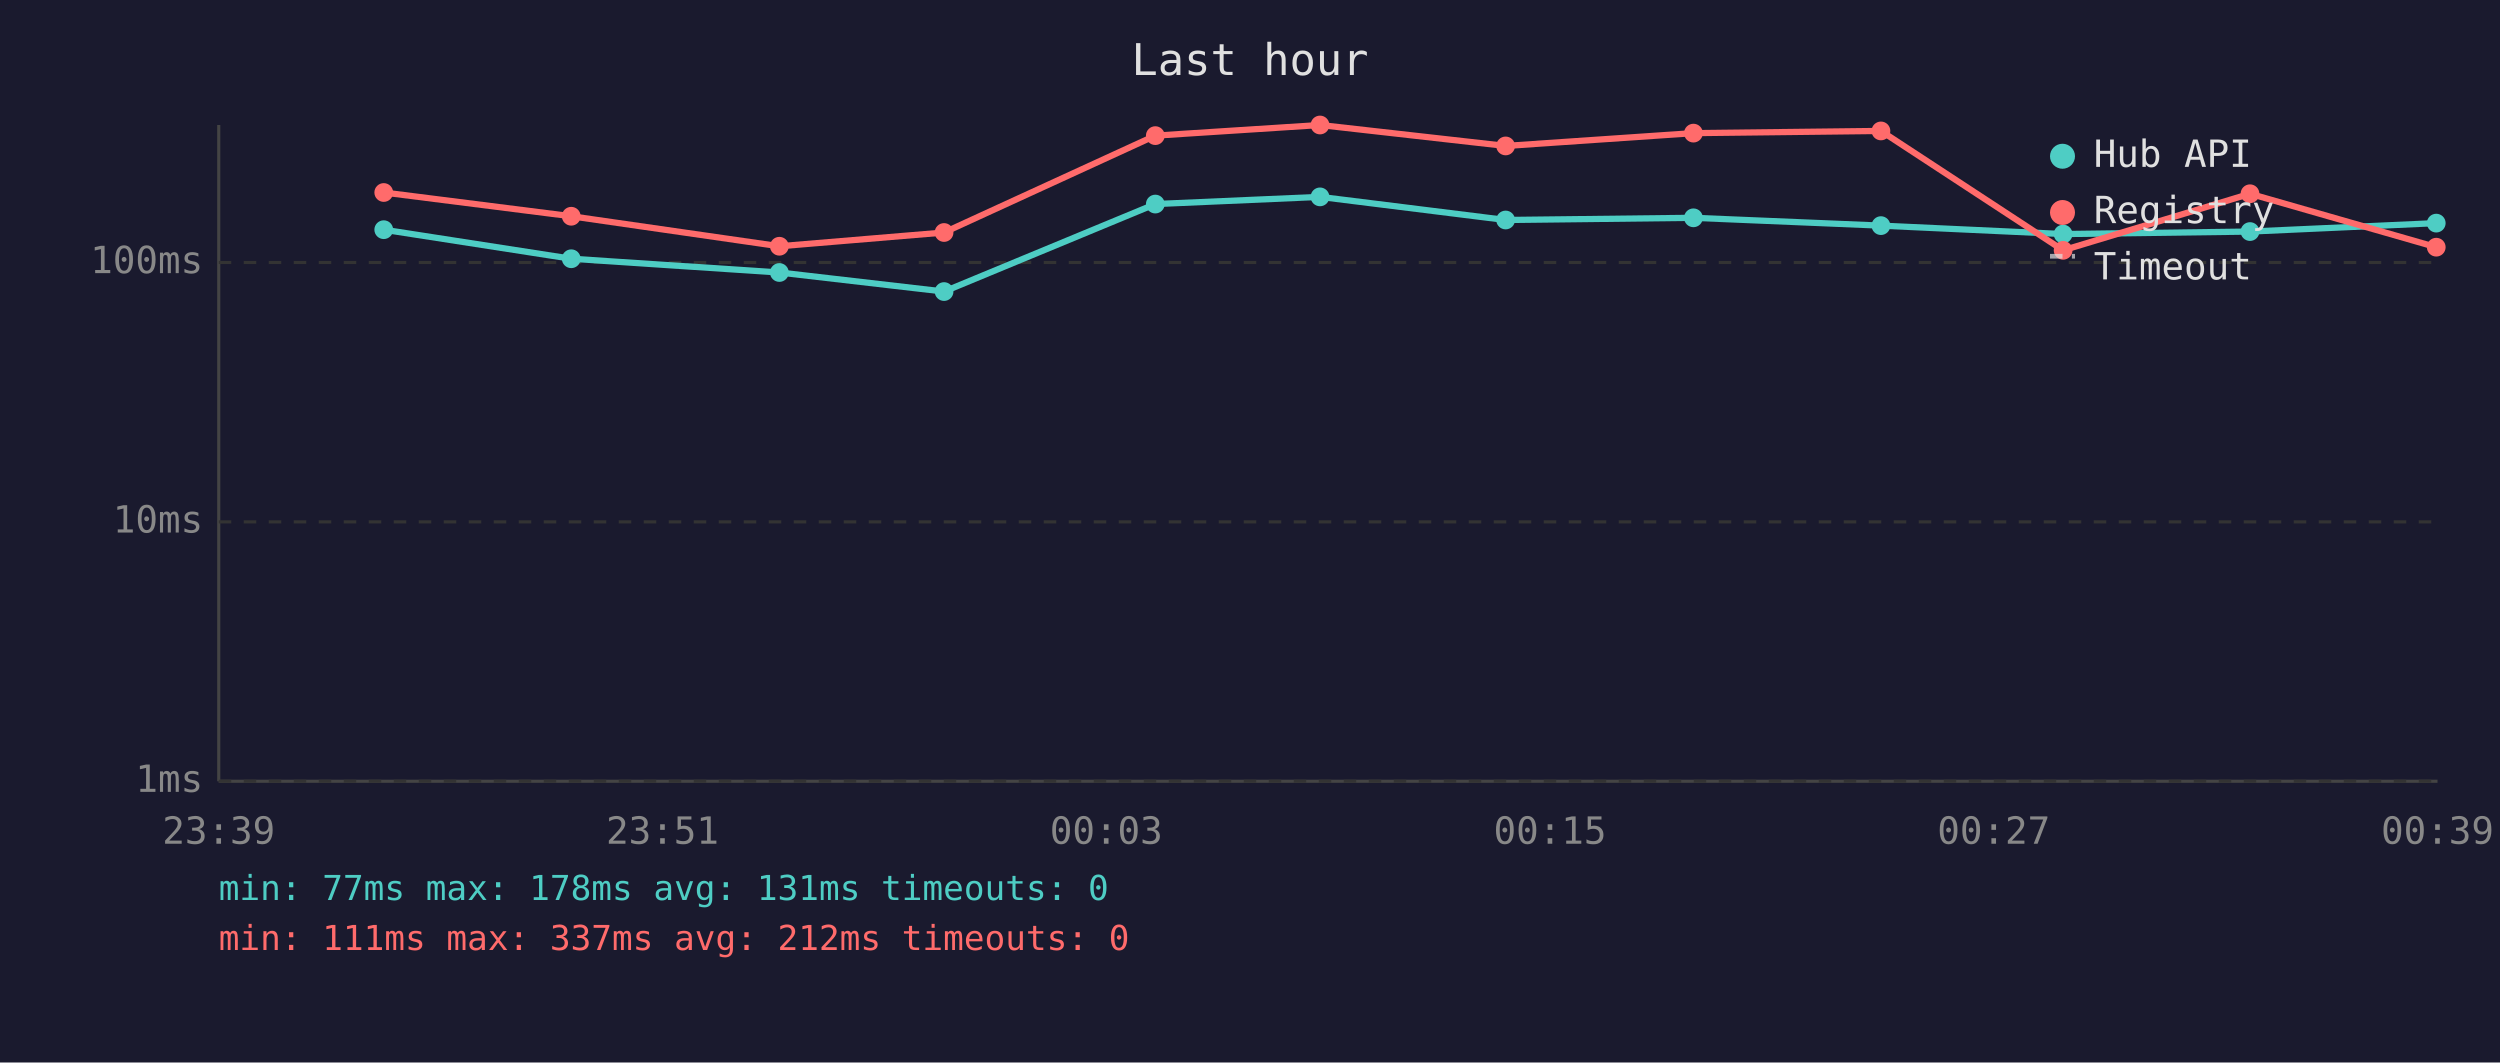
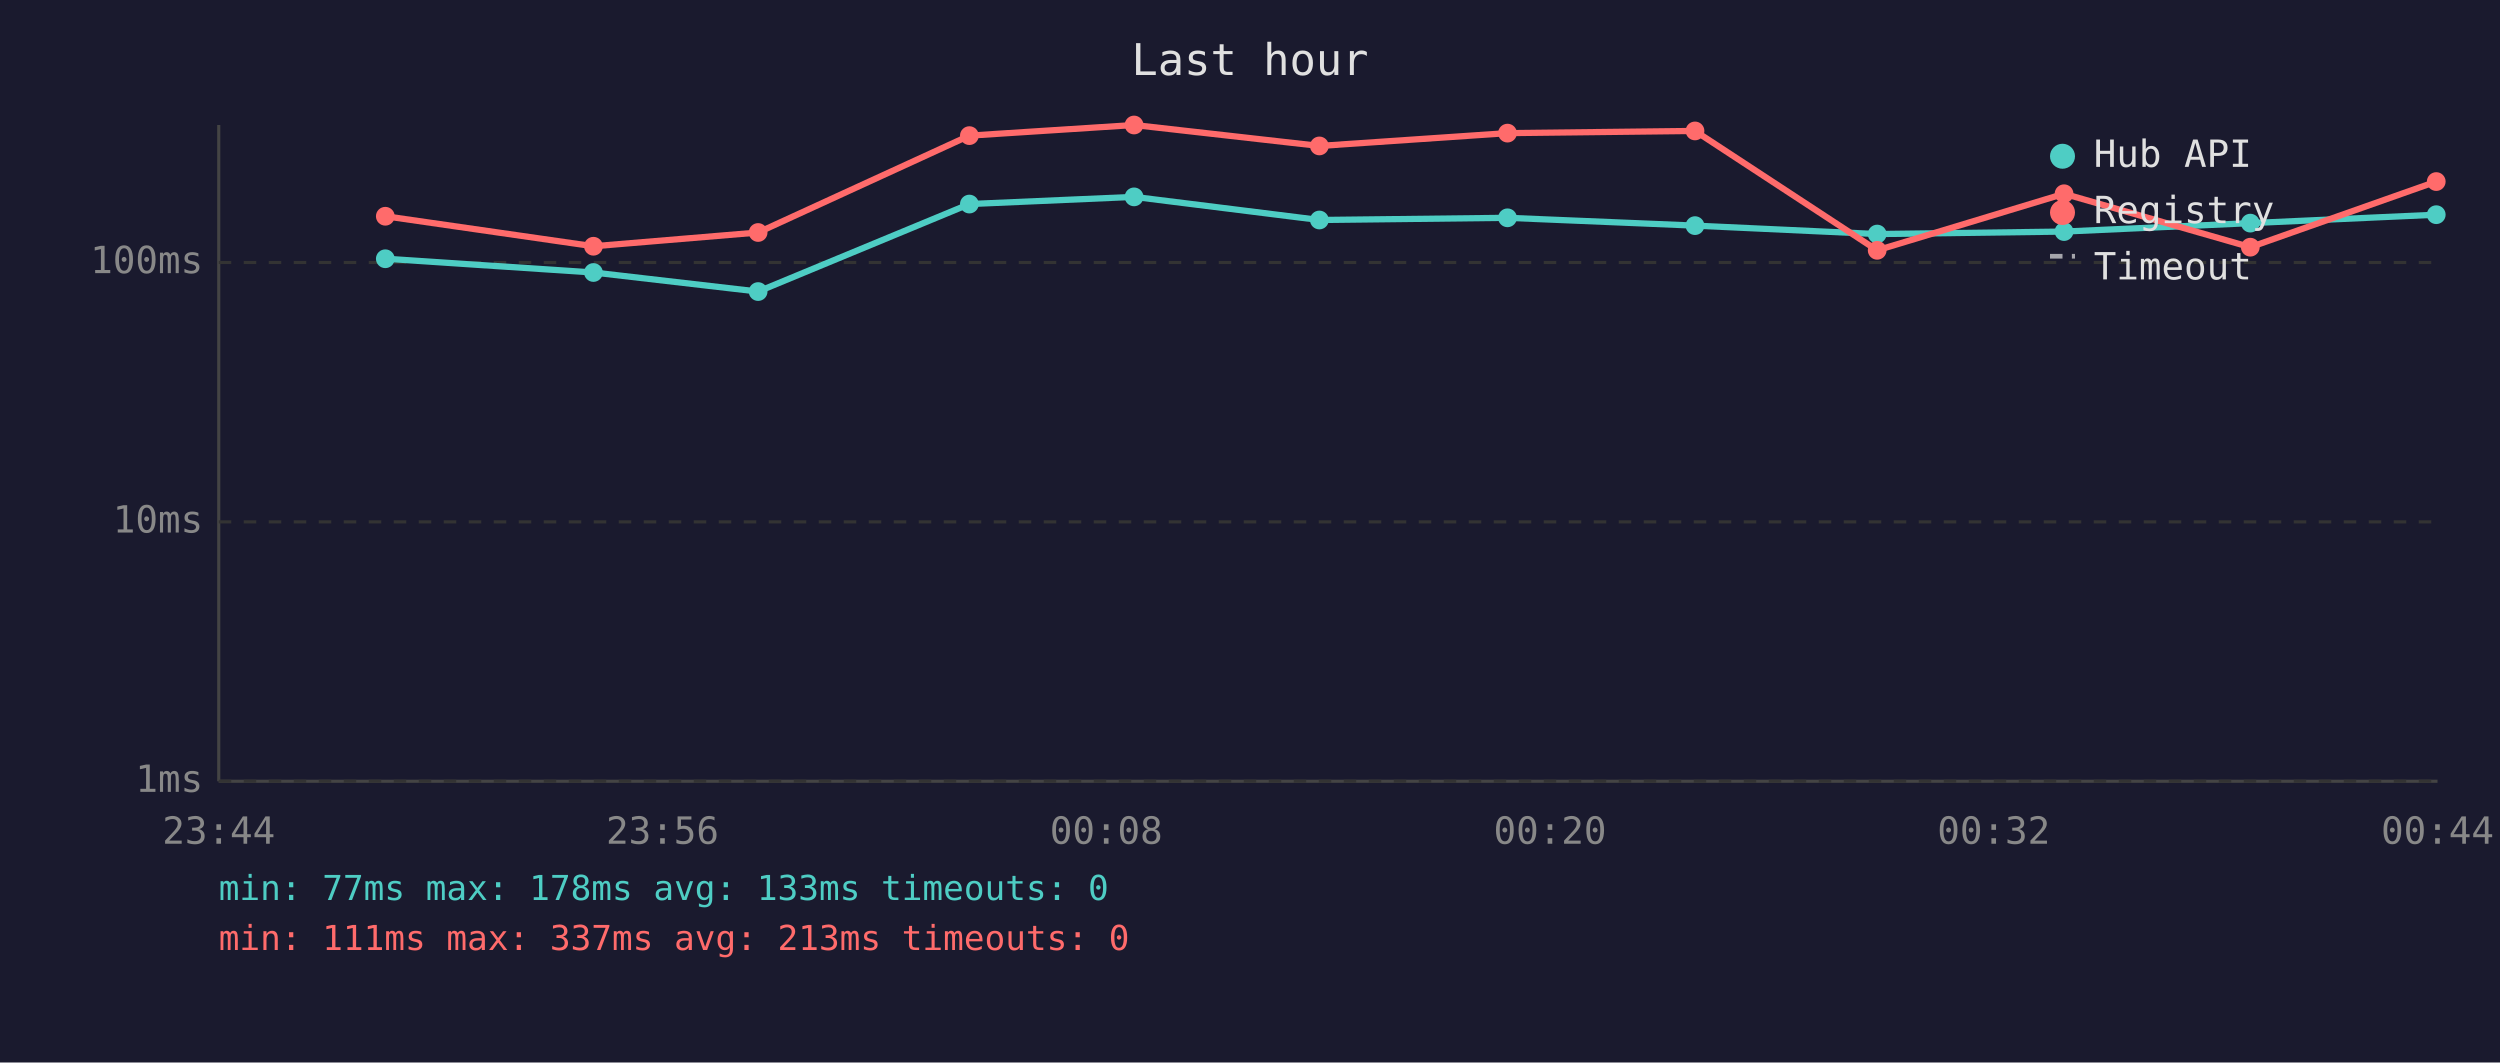
<svg xmlns="http://www.w3.org/2000/svg" viewBox="0 0 800 340" font-family="monospace" font-size="12">
  <rect width="800" height="340" fill="#1a1a2e" />
  <text x="400" y="24" fill="#e0e0e0" font-size="14" text-anchor="middle">Last hour</text>
  <line x1="70" y1="40" x2="70" y2="250" stroke="#444" stroke-width="1" />
  <line x1="70" y1="250" x2="780" y2="250" stroke="#444" stroke-width="1" />
  <line x1="70" y1="250" x2="780" y2="250" stroke="#333" stroke-width="1" stroke-dasharray="4" />
  <text x="65" y="250" fill="#888" text-anchor="end" dominant-baseline="middle">1ms</text>
  <line x1="70" y1="167" x2="780" y2="167" stroke="#333" stroke-width="1" stroke-dasharray="4" />
  <text x="65" y="167" fill="#888" text-anchor="end" dominant-baseline="middle">10ms</text>
  <line x1="70" y1="84" x2="780" y2="84" stroke="#333" stroke-width="1" stroke-dasharray="4" />
  <text x="65" y="84" fill="#888" text-anchor="end" dominant-baseline="middle">100ms</text>
-   <text x="70" y="270" fill="#888" text-anchor="middle">23:39</text>
-   <text x="212" y="270" fill="#888" text-anchor="middle">23:51</text>
-   <text x="354" y="270" fill="#888" text-anchor="middle">00:03</text>
-   <text x="496" y="270" fill="#888" text-anchor="middle">00:15</text>
-   <text x="638" y="270" fill="#888" text-anchor="middle">00:27</text>
-   <text x="780" y="270" fill="#888" text-anchor="middle">00:39</text>
-   <polyline points="122.8,73.5 182.8,82.8 249.4,87.2 302.1,93.3 369.7,65.3 422.4,63.0 481.8,70.4 541.9,69.7 601.9,72.2 660.2,74.9 720.0,74.1 779.6,71.4" fill="none" stroke="#4ecdc4" stroke-width="2" opacity="1" />
-   <circle cx="122.8" cy="73.5" r="3" fill="#4ecdc4" />
-   <circle cx="182.8" cy="82.8" r="3" fill="#4ecdc4" />
-   <circle cx="249.4" cy="87.2" r="3" fill="#4ecdc4" />
-   <circle cx="302.1" cy="93.3" r="3" fill="#4ecdc4" />
-   <circle cx="369.7" cy="65.3" r="3" fill="#4ecdc4" />
-   <circle cx="422.4" cy="63.0" r="3" fill="#4ecdc4" />
-   <circle cx="481.8" cy="70.4" r="3" fill="#4ecdc4" />
-   <circle cx="541.9" cy="69.7" r="3" fill="#4ecdc4" />
-   <circle cx="601.9" cy="72.2" r="3" fill="#4ecdc4" />
-   <circle cx="660.2" cy="74.9" r="3" fill="#4ecdc4" />
-   <circle cx="720.0" cy="74.1" r="3" fill="#4ecdc4" />
-   <circle cx="779.6" cy="71.4" r="3" fill="#4ecdc4" />
-   <polyline points="122.8,61.6 182.8,69.2 249.4,78.8 302.1,74.4 369.7,43.4 422.4,40.0 481.8,46.7 541.9,42.6 601.9,41.9 660.2,80.1 720.0,62.0 779.6,79.1" fill="none" stroke="#ff6b6b" stroke-width="2" opacity="1" />
-   <circle cx="122.8" cy="61.6" r="3" fill="#ff6b6b" />
-   <circle cx="182.8" cy="69.2" r="3" fill="#ff6b6b" />
-   <circle cx="249.4" cy="78.8" r="3" fill="#ff6b6b" />
-   <circle cx="302.1" cy="74.4" r="3" fill="#ff6b6b" />
-   <circle cx="369.7" cy="43.4" r="3" fill="#ff6b6b" />
-   <circle cx="422.4" cy="40.0" r="3" fill="#ff6b6b" />
-   <circle cx="481.8" cy="46.7" r="3" fill="#ff6b6b" />
-   <circle cx="541.9" cy="42.6" r="3" fill="#ff6b6b" />
-   <circle cx="601.9" cy="41.9" r="3" fill="#ff6b6b" />
-   <circle cx="660.2" cy="80.1" r="3" fill="#ff6b6b" />
-   <circle cx="720.0" cy="62.0" r="3" fill="#ff6b6b" />
-   <circle cx="779.6" cy="79.1" r="3" fill="#ff6b6b" />
+   <text x="70" y="270" fill="#888" text-anchor="middle">23:44</text>
+   <text x="212" y="270" fill="#888" text-anchor="middle">23:56</text>
+   <text x="354" y="270" fill="#888" text-anchor="middle">00:08</text>
+   <text x="496" y="270" fill="#888" text-anchor="middle">00:20</text>
+   <text x="638" y="270" fill="#888" text-anchor="middle">00:32</text>
+   <text x="780" y="270" fill="#888" text-anchor="middle">00:44</text>
+   <polyline points="123.3,82.8 189.9,87.2 242.6,93.3 310.2,65.3 362.9,63.0 422.2,70.4 482.4,69.7 542.4,72.2 600.7,74.9 660.5,74.1 720.1,71.4 779.6,68.7" fill="none" stroke="#4ecdc4" stroke-width="2" opacity="1" />
+   <circle cx="123.3" cy="82.8" r="3" fill="#4ecdc4" />
+   <circle cx="189.9" cy="87.2" r="3" fill="#4ecdc4" />
+   <circle cx="242.6" cy="93.3" r="3" fill="#4ecdc4" />
+   <circle cx="310.2" cy="65.3" r="3" fill="#4ecdc4" />
+   <circle cx="362.9" cy="63.0" r="3" fill="#4ecdc4" />
+   <circle cx="422.2" cy="70.4" r="3" fill="#4ecdc4" />
+   <circle cx="482.4" cy="69.7" r="3" fill="#4ecdc4" />
+   <circle cx="542.4" cy="72.2" r="3" fill="#4ecdc4" />
+   <circle cx="600.7" cy="74.9" r="3" fill="#4ecdc4" />
+   <circle cx="660.5" cy="74.1" r="3" fill="#4ecdc4" />
+   <circle cx="720.1" cy="71.4" r="3" fill="#4ecdc4" />
+   <circle cx="779.6" cy="68.7" r="3" fill="#4ecdc4" />
+   <polyline points="123.3,69.2 189.9,78.8 242.6,74.4 310.2,43.4 362.9,40.0 422.2,46.7 482.4,42.6 542.4,41.9 600.7,80.1 660.5,62.0 720.1,79.1 779.6,58.1" fill="none" stroke="#ff6b6b" stroke-width="2" opacity="1" />
+   <circle cx="123.3" cy="69.2" r="3" fill="#ff6b6b" />
+   <circle cx="189.9" cy="78.8" r="3" fill="#ff6b6b" />
+   <circle cx="242.6" cy="74.4" r="3" fill="#ff6b6b" />
+   <circle cx="310.2" cy="43.4" r="3" fill="#ff6b6b" />
+   <circle cx="362.9" cy="40.0" r="3" fill="#ff6b6b" />
+   <circle cx="422.2" cy="46.7" r="3" fill="#ff6b6b" />
+   <circle cx="482.4" cy="42.6" r="3" fill="#ff6b6b" />
+   <circle cx="542.4" cy="41.9" r="3" fill="#ff6b6b" />
+   <circle cx="600.7" cy="80.1" r="3" fill="#ff6b6b" />
+   <circle cx="660.5" cy="62.0" r="3" fill="#ff6b6b" />
+   <circle cx="720.1" cy="79.1" r="3" fill="#ff6b6b" />
+   <circle cx="779.6" cy="58.1" r="3" fill="#ff6b6b" />
  <circle cx="660" cy="50" r="4" fill="#4ecdc4" />
  <text x="670" y="50" fill="#e0e0e0" dominant-baseline="middle">Hub API</text>
  <circle cx="660" cy="68" r="4" fill="#ff6b6b" />
  <text x="670" y="68" fill="#e0e0e0" dominant-baseline="middle">Registry</text>
  <line x1="656" y1="82" x2="664" y2="82" stroke="#e0e0e0" stroke-width="1.5" stroke-dasharray="4,3" opacity="0.7" />
  <text x="670" y="86" fill="#e0e0e0" dominant-baseline="middle">Timeout</text>
-   <text x="70" y="288" fill="#4ecdc4" font-size="11">min: 77ms  max: 178ms  avg: 131ms  timeouts: 0</text>
-   <text x="70" y="304" fill="#ff6b6b" font-size="11">min: 111ms  max: 337ms  avg: 212ms  timeouts: 0</text>
+   <text x="70" y="288" fill="#4ecdc4" font-size="11">min: 77ms  max: 178ms  avg: 133ms  timeouts: 0</text>
+   <text x="70" y="304" fill="#ff6b6b" font-size="11">min: 111ms  max: 337ms  avg: 213ms  timeouts: 0</text>
</svg>
